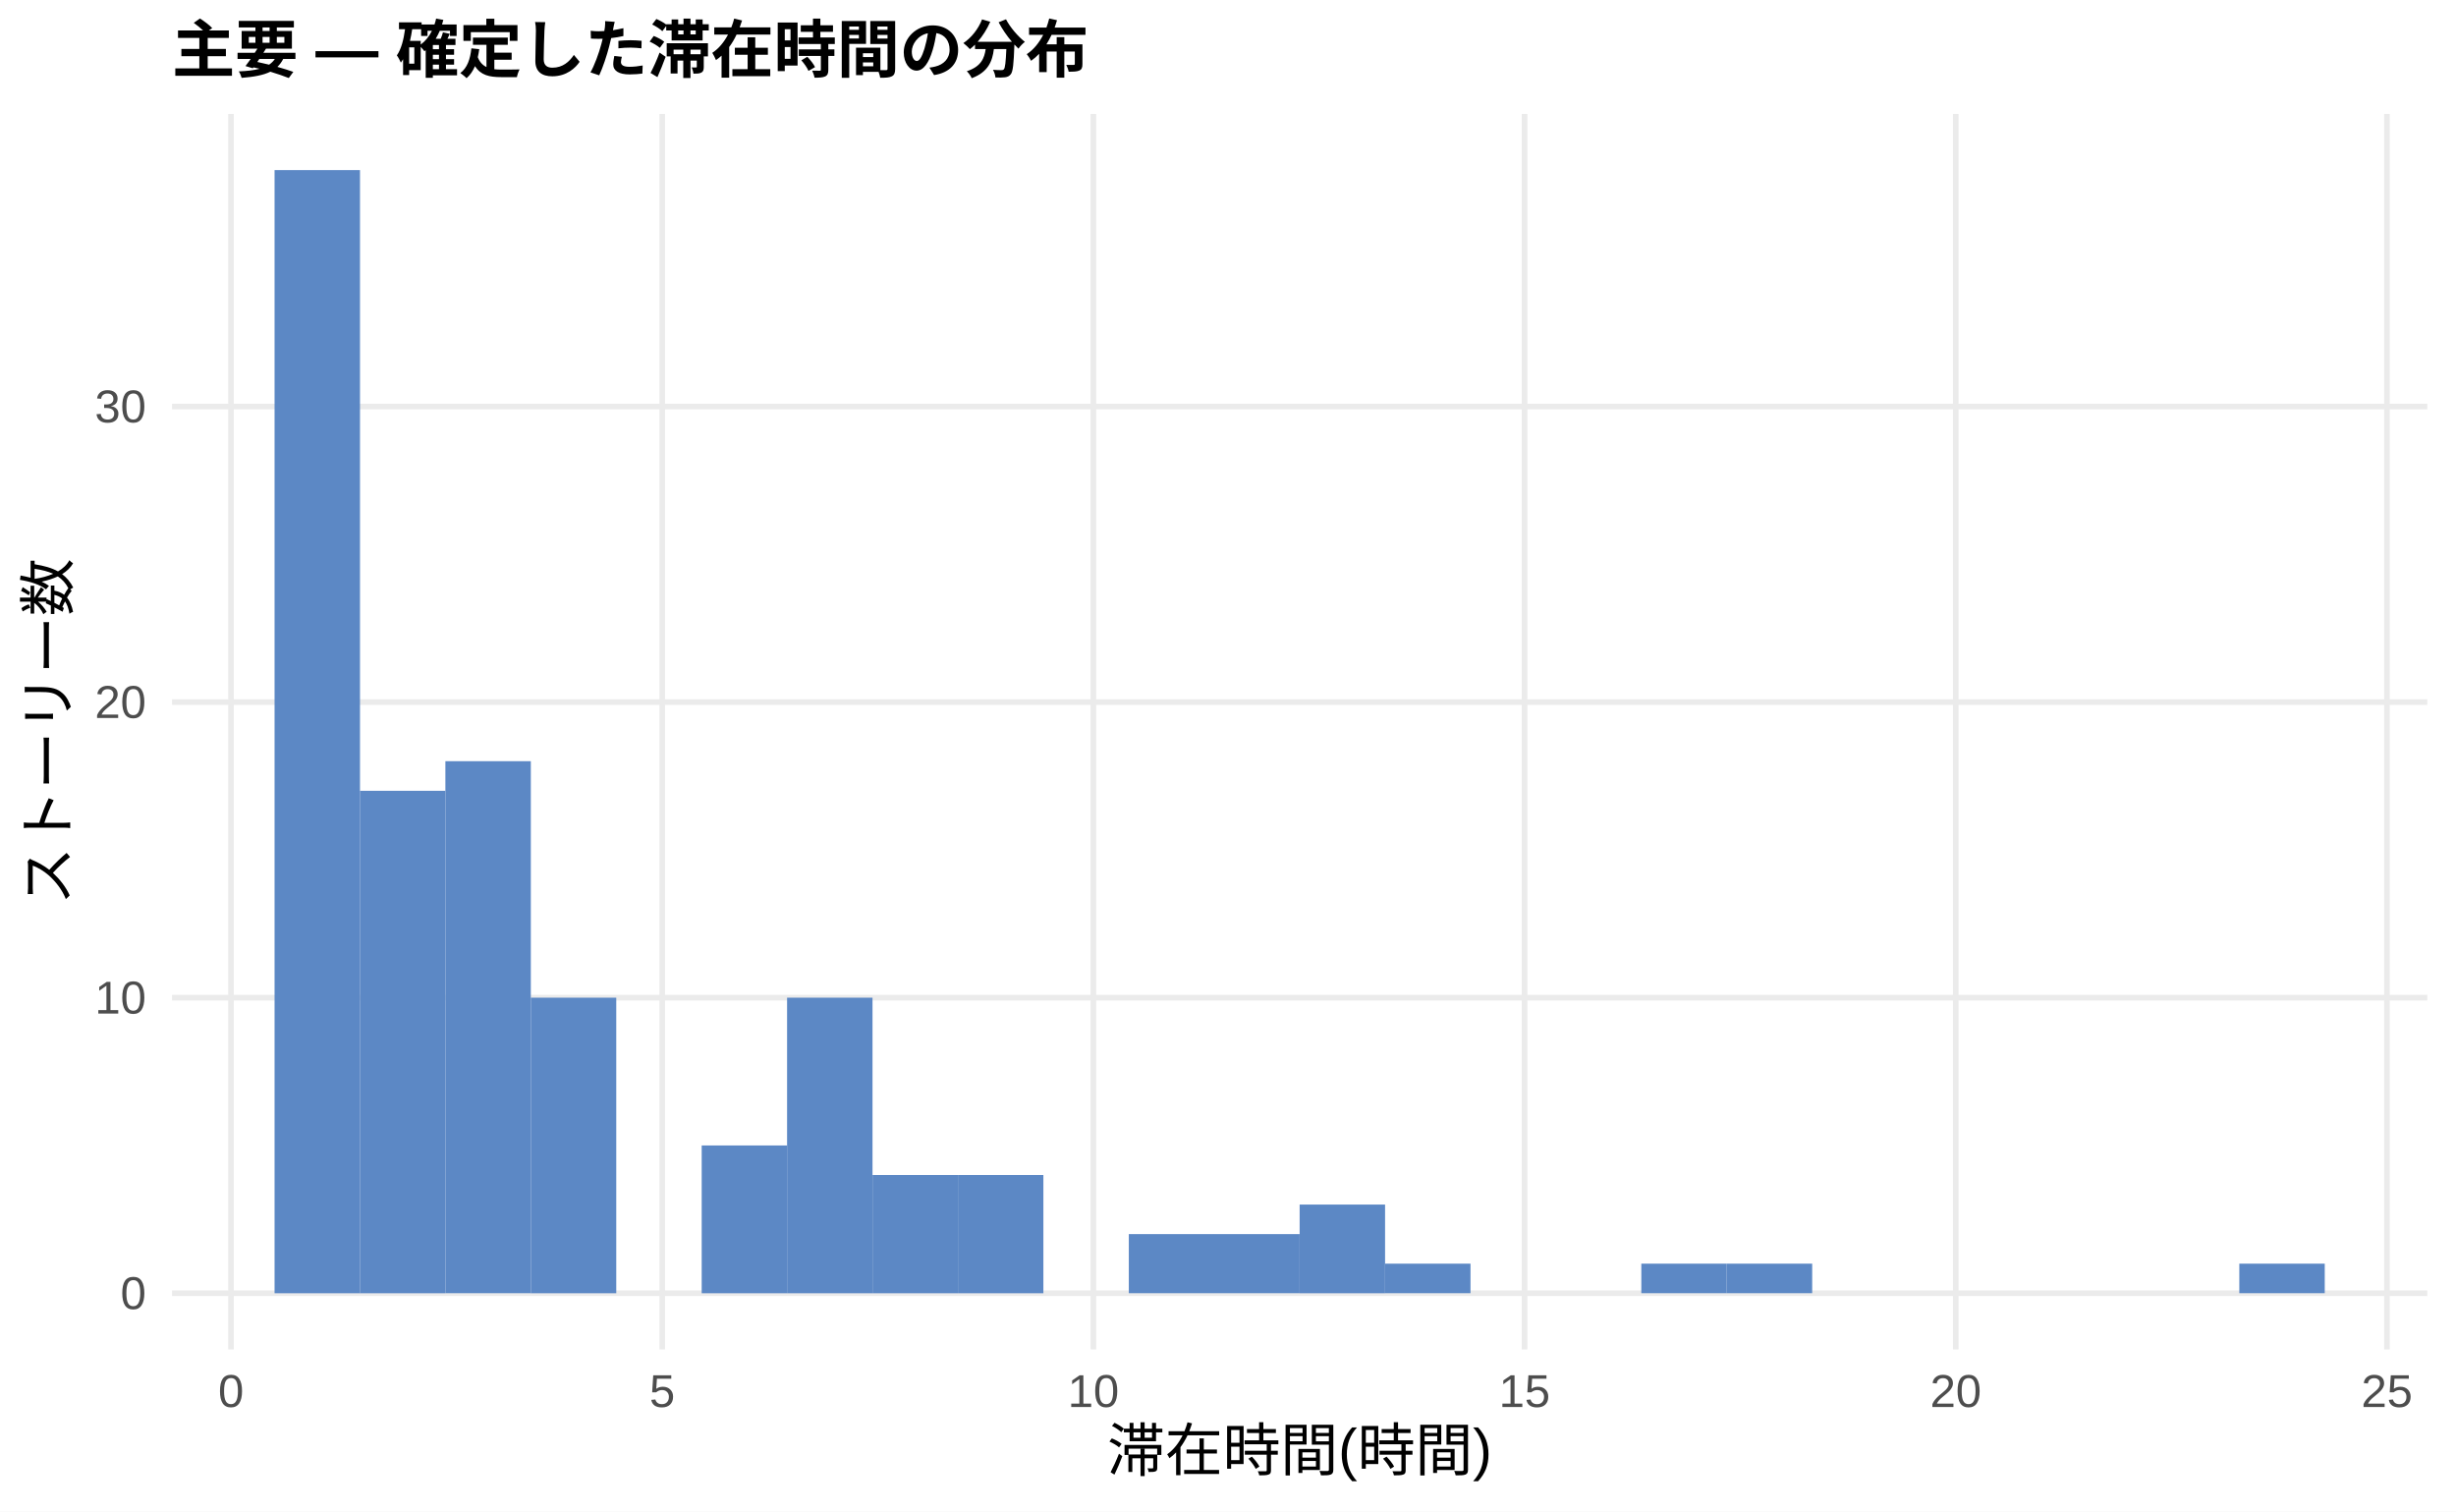
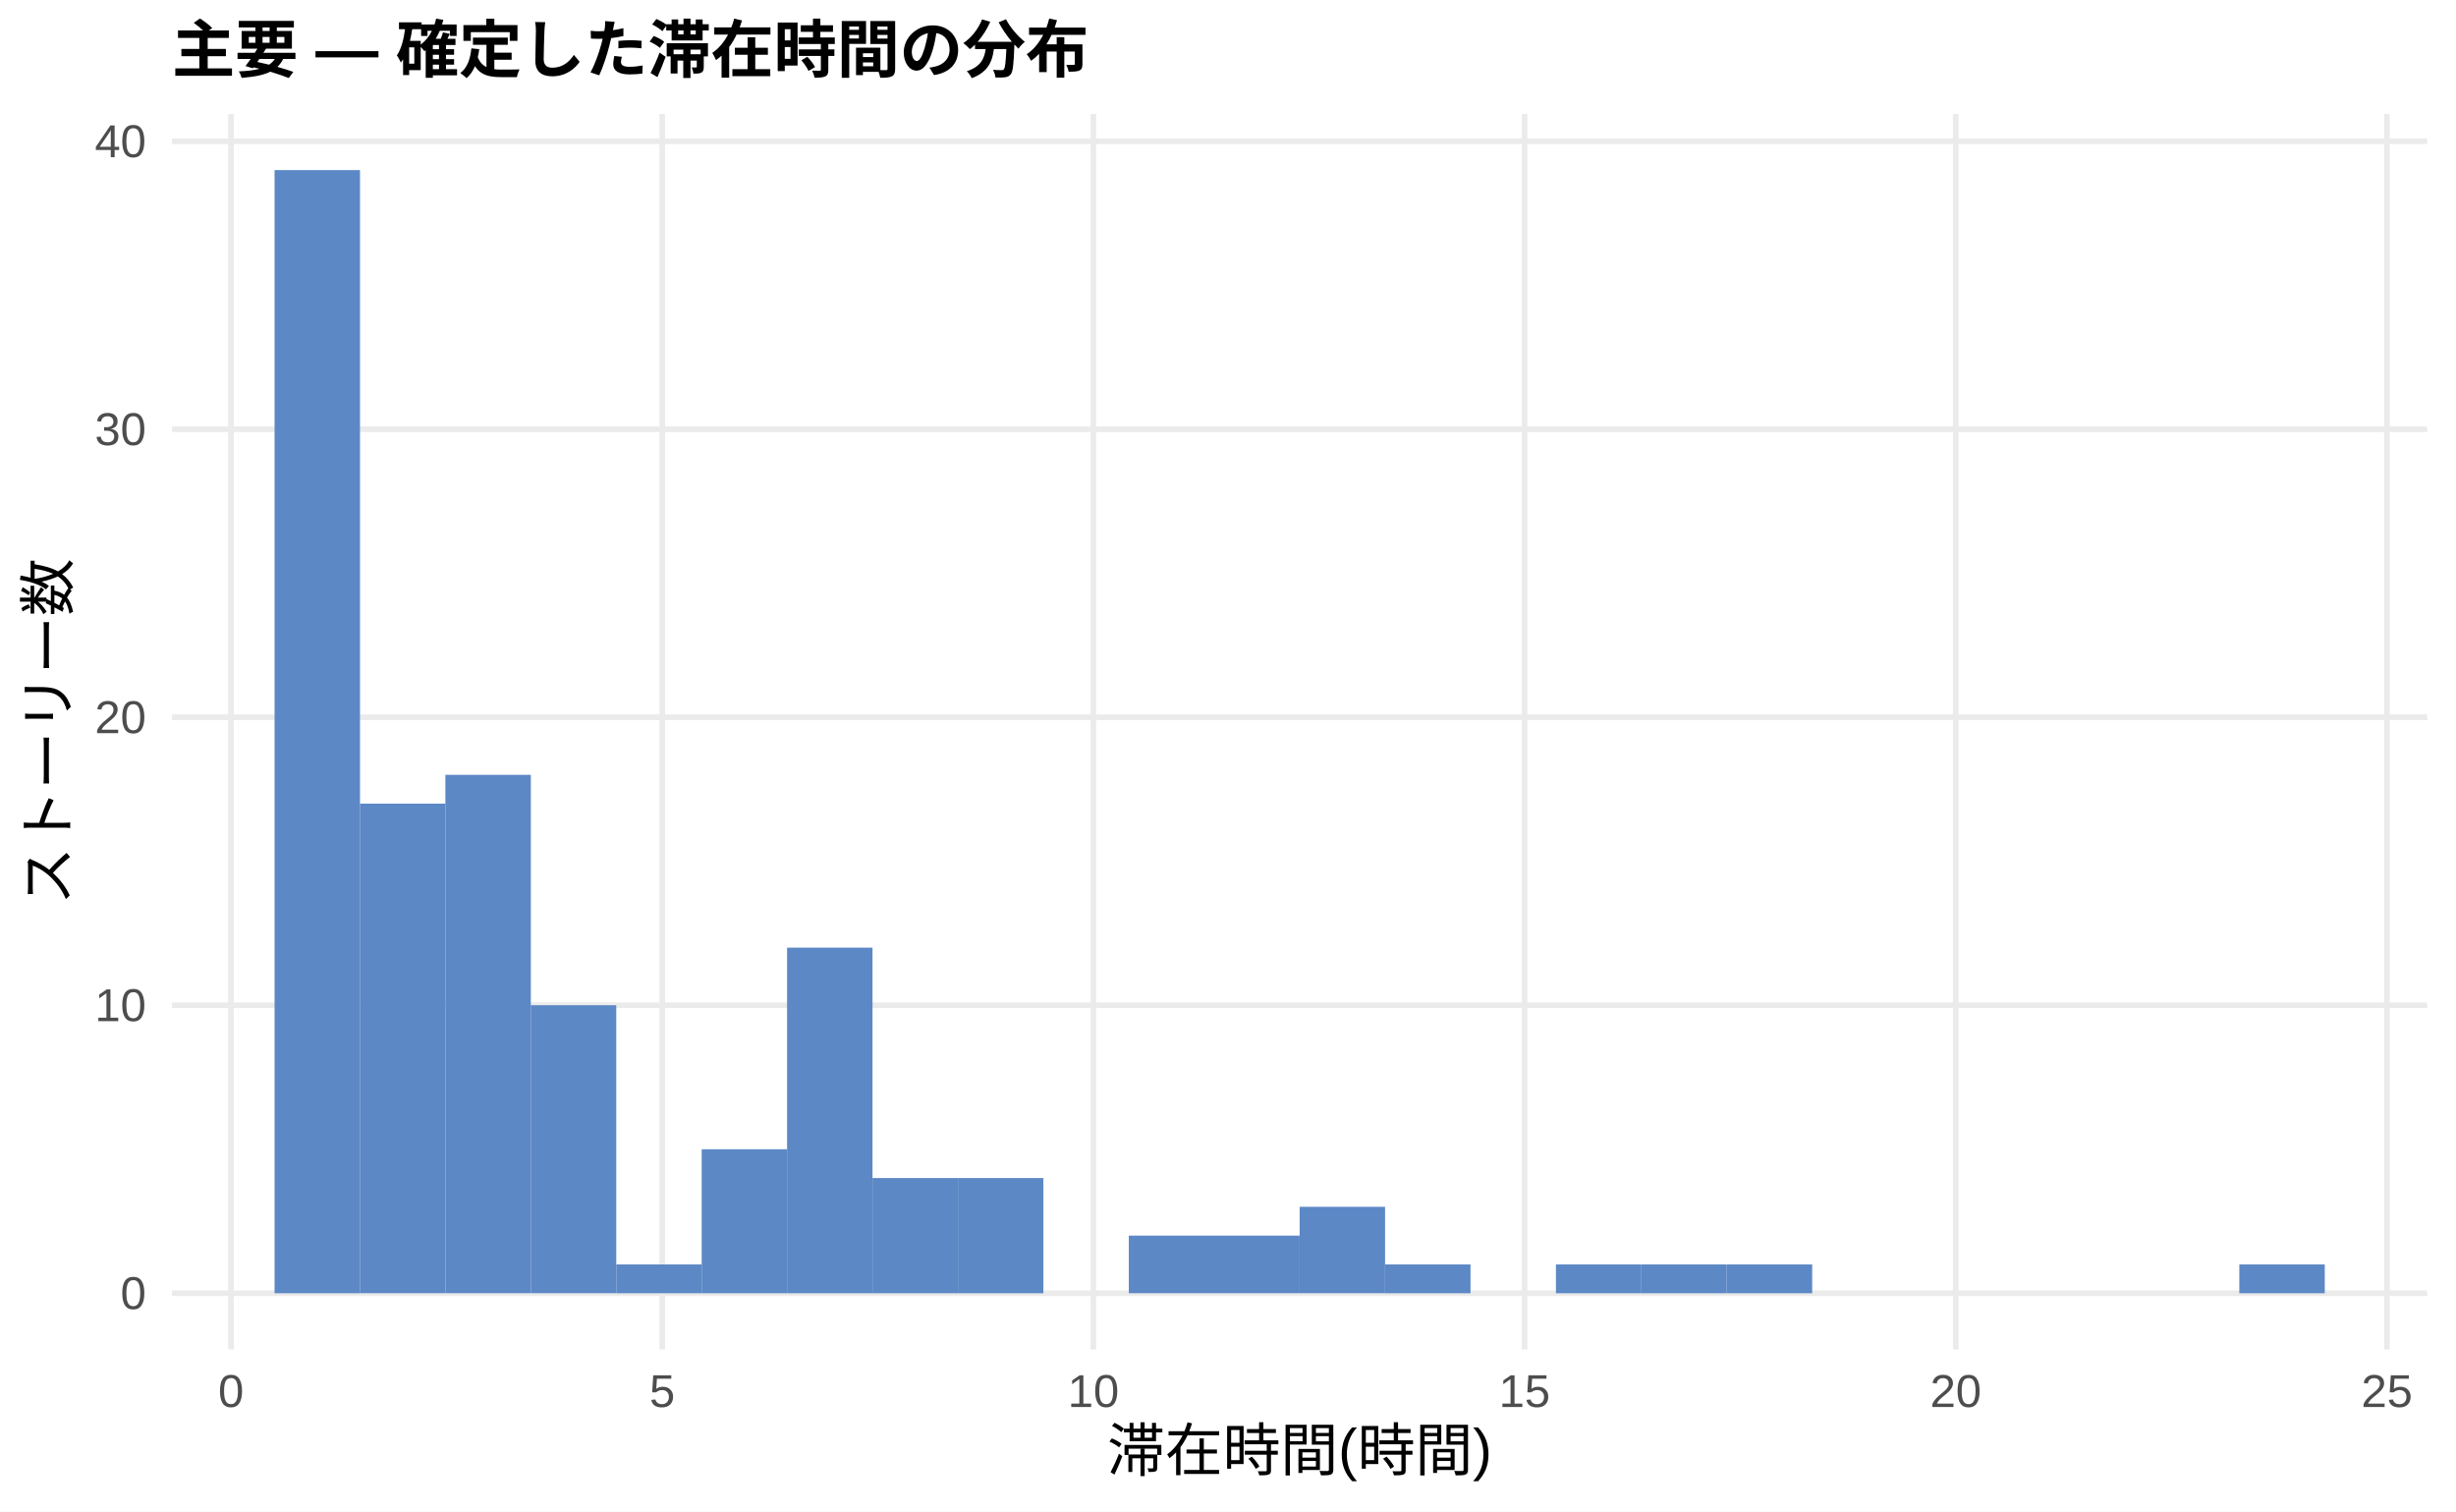
<svg xmlns="http://www.w3.org/2000/svg" width="468.00pt" height="288.00pt" viewBox="0 0 468.00 288.00">
  <g class="svglite">
    <defs>
      <style type="text/css">
    .svglite line, .svglite polyline, .svglite polygon, .svglite path, .svglite rect, .svglite circle {
      fill: none;
      stroke: #000000;
      stroke-linecap: round;
      stroke-linejoin: round;
      stroke-miterlimit: 10.00;
    }
    .svglite text {
      white-space: pre;
    }
    .svglite g.glyphgroup path {
      fill: inherit;
      stroke: none;
    }
  </style>
    </defs>
    <rect width="100%" height="100%" style="stroke: none; fill: #FFFFFF;" />
    <defs>
      <clipPath id="cpMC4wMHw0NjguMDB8MC4wMHwyODguMDA=">
        <rect x="0.00" y="0.00" width="468.00" height="288.00" />
      </clipPath>
    </defs>
    <g clip-path="url(#cpMC4wMHw0NjguMDB8MC4wMHwyODguMDA=)">
      <rect x="0.00" y="0.00" width="468.00" height="288.00" style="stroke-width: 1.07; stroke: none; fill: #FFFFFF;" />
    </g>
    <defs>
      <clipPath id="cpMzIuNzh8NDYyLjUyfDIxLjcxfDI1Ny4xMg==">
        <rect x="32.78" y="21.71" width="429.74" height="235.41" />
      </clipPath>
    </defs>
    <g clip-path="url(#cpMzIuNzh8NDYyLjUyfDIxLjcxfDI1Ny4xMg==)">
      <polyline points="32.78,246.42 462.52,246.42 " style="stroke-width: 1.07; stroke: #EBEBEB; stroke-linecap: butt;" />
-       <polyline points="32.78,190.10 462.52,190.10 " style="stroke-width: 1.07; stroke: #EBEBEB; stroke-linecap: butt;" />
-       <polyline points="32.78,133.78 462.52,133.78 " style="stroke-width: 1.07; stroke: #EBEBEB; stroke-linecap: butt;" />
-       <polyline points="32.78,77.46 462.52,77.46 " style="stroke-width: 1.07; stroke: #EBEBEB; stroke-linecap: butt;" />
+       <polyline points="32.78,191.54 462.52,191.54 " style="stroke-width: 1.07; stroke: #EBEBEB; stroke-linecap: butt;" />
+       <polyline points="32.78,136.67 462.52,136.67 " style="stroke-width: 1.07; stroke: #EBEBEB; stroke-linecap: butt;" />
+       <polyline points="32.78,81.79 462.52,81.79 " style="stroke-width: 1.07; stroke: #EBEBEB; stroke-linecap: butt;" />
+       <polyline points="32.78,26.92 462.52,26.92 " style="stroke-width: 1.07; stroke: #EBEBEB; stroke-linecap: butt;" />
      <polyline points="44.02,257.12 44.02,21.71 " style="stroke-width: 1.07; stroke: #EBEBEB; stroke-linecap: butt;" />
      <polyline points="126.19,257.12 126.19,21.71 " style="stroke-width: 1.07; stroke: #EBEBEB; stroke-linecap: butt;" />
      <polyline points="208.35,257.12 208.35,21.71 " style="stroke-width: 1.07; stroke: #EBEBEB; stroke-linecap: butt;" />
      <polyline points="290.51,257.12 290.51,21.71 " style="stroke-width: 1.07; stroke: #EBEBEB; stroke-linecap: butt;" />
      <polyline points="372.68,257.12 372.68,21.71 " style="stroke-width: 1.07; stroke: #EBEBEB; stroke-linecap: butt;" />
      <polyline points="454.84,257.12 454.84,21.71 " style="stroke-width: 1.07; stroke: #EBEBEB; stroke-linecap: butt;" />
      <rect x="52.32" y="32.41" width="16.28" height="214.01" style="stroke-width: 1.07; stroke: none; stroke-linecap: butt; stroke-linejoin: miter; fill: #5C88C5;" />
-       <rect x="68.59" y="150.68" width="16.28" height="95.74" style="stroke-width: 1.07; stroke: none; stroke-linecap: butt; stroke-linejoin: miter; fill: #5C88C5;" />
-       <rect x="84.87" y="145.04" width="16.28" height="101.37" style="stroke-width: 1.07; stroke: none; stroke-linecap: butt; stroke-linejoin: miter; fill: #5C88C5;" />
-       <rect x="101.15" y="190.10" width="16.28" height="56.32" style="stroke-width: 1.07; stroke: none; stroke-linecap: butt; stroke-linejoin: miter; fill: #5C88C5;" />
-       <rect x="117.43" y="246.42" width="16.28" height="0.00" style="stroke-width: 1.07; stroke: none; stroke-linecap: butt; stroke-linejoin: miter; fill: #5C88C5;" />
-       <rect x="133.71" y="218.26" width="16.28" height="28.16" style="stroke-width: 1.07; stroke: none; stroke-linecap: butt; stroke-linejoin: miter; fill: #5C88C5;" />
-       <rect x="149.98" y="190.10" width="16.28" height="56.32" style="stroke-width: 1.07; stroke: none; stroke-linecap: butt; stroke-linejoin: miter; fill: #5C88C5;" />
-       <rect x="166.26" y="223.89" width="16.28" height="22.53" style="stroke-width: 1.07; stroke: none; stroke-linecap: butt; stroke-linejoin: miter; fill: #5C88C5;" />
-       <rect x="182.54" y="223.89" width="16.28" height="22.53" style="stroke-width: 1.07; stroke: none; stroke-linecap: butt; stroke-linejoin: miter; fill: #5C88C5;" />
+       <rect x="68.59" y="153.13" width="16.28" height="93.28" style="stroke-width: 1.07; stroke: none; stroke-linecap: butt; stroke-linejoin: miter; fill: #5C88C5;" />
+       <rect x="84.87" y="147.64" width="16.28" height="98.77" style="stroke-width: 1.07; stroke: none; stroke-linecap: butt; stroke-linejoin: miter; fill: #5C88C5;" />
+       <rect x="101.15" y="191.54" width="16.28" height="54.87" style="stroke-width: 1.07; stroke: none; stroke-linecap: butt; stroke-linejoin: miter; fill: #5C88C5;" />
+       <rect x="117.43" y="240.93" width="16.28" height="5.49" style="stroke-width: 1.07; stroke: none; stroke-linecap: butt; stroke-linejoin: miter; fill: #5C88C5;" />
+       <rect x="133.71" y="218.98" width="16.28" height="27.44" style="stroke-width: 1.07; stroke: none; stroke-linecap: butt; stroke-linejoin: miter; fill: #5C88C5;" />
+       <rect x="149.98" y="180.57" width="16.28" height="65.85" style="stroke-width: 1.07; stroke: none; stroke-linecap: butt; stroke-linejoin: miter; fill: #5C88C5;" />
+       <rect x="166.26" y="224.47" width="16.28" height="21.95" style="stroke-width: 1.07; stroke: none; stroke-linecap: butt; stroke-linejoin: miter; fill: #5C88C5;" />
+       <rect x="182.54" y="224.47" width="16.28" height="21.95" style="stroke-width: 1.07; stroke: none; stroke-linecap: butt; stroke-linejoin: miter; fill: #5C88C5;" />
      <rect x="198.82" y="246.42" width="16.28" height="0.00" style="stroke-width: 1.07; stroke: none; stroke-linecap: butt; stroke-linejoin: miter; fill: #5C88C5;" />
-       <rect x="215.10" y="235.15" width="16.28" height="11.26" style="stroke-width: 1.07; stroke: none; stroke-linecap: butt; stroke-linejoin: miter; fill: #5C88C5;" />
-       <rect x="231.37" y="235.15" width="16.28" height="11.26" style="stroke-width: 1.07; stroke: none; stroke-linecap: butt; stroke-linejoin: miter; fill: #5C88C5;" />
-       <rect x="247.65" y="229.52" width="16.28" height="16.90" style="stroke-width: 1.07; stroke: none; stroke-linecap: butt; stroke-linejoin: miter; fill: #5C88C5;" />
-       <rect x="263.93" y="240.78" width="16.28" height="5.63" style="stroke-width: 1.07; stroke: none; stroke-linecap: butt; stroke-linejoin: miter; fill: #5C88C5;" />
+       <rect x="215.10" y="235.44" width="16.28" height="10.97" style="stroke-width: 1.07; stroke: none; stroke-linecap: butt; stroke-linejoin: miter; fill: #5C88C5;" />
+       <rect x="231.37" y="235.44" width="16.28" height="10.97" style="stroke-width: 1.07; stroke: none; stroke-linecap: butt; stroke-linejoin: miter; fill: #5C88C5;" />
+       <rect x="247.65" y="229.95" width="16.28" height="16.46" style="stroke-width: 1.07; stroke: none; stroke-linecap: butt; stroke-linejoin: miter; fill: #5C88C5;" />
+       <rect x="263.93" y="240.93" width="16.28" height="5.49" style="stroke-width: 1.07; stroke: none; stroke-linecap: butt; stroke-linejoin: miter; fill: #5C88C5;" />
      <rect x="280.21" y="246.42" width="16.28" height="0.00" style="stroke-width: 1.07; stroke: none; stroke-linecap: butt; stroke-linejoin: miter; fill: #5C88C5;" />
-       <rect x="296.49" y="246.42" width="16.28" height="0.00" style="stroke-width: 1.07; stroke: none; stroke-linecap: butt; stroke-linejoin: miter; fill: #5C88C5;" />
-       <rect x="312.76" y="240.78" width="16.28" height="5.63" style="stroke-width: 1.07; stroke: none; stroke-linecap: butt; stroke-linejoin: miter; fill: #5C88C5;" />
-       <rect x="329.04" y="240.78" width="16.28" height="5.63" style="stroke-width: 1.07; stroke: none; stroke-linecap: butt; stroke-linejoin: miter; fill: #5C88C5;" />
+       <rect x="296.49" y="240.93" width="16.28" height="5.49" style="stroke-width: 1.07; stroke: none; stroke-linecap: butt; stroke-linejoin: miter; fill: #5C88C5;" />
+       <rect x="312.76" y="240.93" width="16.28" height="5.49" style="stroke-width: 1.07; stroke: none; stroke-linecap: butt; stroke-linejoin: miter; fill: #5C88C5;" />
+       <rect x="329.04" y="240.93" width="16.28" height="5.49" style="stroke-width: 1.07; stroke: none; stroke-linecap: butt; stroke-linejoin: miter; fill: #5C88C5;" />
      <rect x="345.32" y="246.42" width="16.28" height="0.00" style="stroke-width: 1.07; stroke: none; stroke-linecap: butt; stroke-linejoin: miter; fill: #5C88C5;" />
      <rect x="361.60" y="246.42" width="16.28" height="0.00" style="stroke-width: 1.07; stroke: none; stroke-linecap: butt; stroke-linejoin: miter; fill: #5C88C5;" />
      <rect x="377.87" y="246.42" width="16.28" height="0.00" style="stroke-width: 1.07; stroke: none; stroke-linecap: butt; stroke-linejoin: miter; fill: #5C88C5;" />
      <rect x="394.15" y="246.42" width="16.28" height="0.00" style="stroke-width: 1.07; stroke: none; stroke-linecap: butt; stroke-linejoin: miter; fill: #5C88C5;" />
      <rect x="410.43" y="246.42" width="16.28" height="0.00" style="stroke-width: 1.07; stroke: none; stroke-linecap: butt; stroke-linejoin: miter; fill: #5C88C5;" />
-       <rect x="426.71" y="240.78" width="16.28" height="5.63" style="stroke-width: 1.07; stroke: none; stroke-linecap: butt; stroke-linejoin: miter; fill: #5C88C5;" />
+       <rect x="426.71" y="240.93" width="16.28" height="5.49" style="stroke-width: 1.07; stroke: none; stroke-linecap: butt; stroke-linejoin: miter; fill: #5C88C5;" />
    </g>
    <g clip-path="url(#cpMC4wMHw0NjguMDB8MC4wMHwyODguMDA=)">
      <text x="27.85" y="249.44" text-anchor="end" style="font-size: 8.80px;fill: #4D4D4D; font-family: &quot;Liberation Sans&quot;;" textLength="4.89px" lengthAdjust="spacingAndGlyphs">0</text>
-       <text x="27.85" y="193.13" text-anchor="end" style="font-size: 8.80px;fill: #4D4D4D; font-family: &quot;Liberation Sans&quot;;" textLength="9.78px" lengthAdjust="spacingAndGlyphs">10</text>
-       <text x="27.85" y="136.81" text-anchor="end" style="font-size: 8.80px;fill: #4D4D4D; font-family: &quot;Liberation Sans&quot;;" textLength="9.78px" lengthAdjust="spacingAndGlyphs">20</text>
-       <text x="27.85" y="80.49" text-anchor="end" style="font-size: 8.80px;fill: #4D4D4D; font-family: &quot;Liberation Sans&quot;;" textLength="9.78px" lengthAdjust="spacingAndGlyphs">30</text>
+       <text x="27.85" y="194.57" text-anchor="end" style="font-size: 8.80px;fill: #4D4D4D; font-family: &quot;Liberation Sans&quot;;" textLength="9.78px" lengthAdjust="spacingAndGlyphs">10</text>
+       <text x="27.85" y="139.70" text-anchor="end" style="font-size: 8.80px;fill: #4D4D4D; font-family: &quot;Liberation Sans&quot;;" textLength="9.78px" lengthAdjust="spacingAndGlyphs">20</text>
+       <text x="27.85" y="84.82" text-anchor="end" style="font-size: 8.80px;fill: #4D4D4D; font-family: &quot;Liberation Sans&quot;;" textLength="9.78px" lengthAdjust="spacingAndGlyphs">30</text>
+       <text x="27.85" y="29.95" text-anchor="end" style="font-size: 8.80px;fill: #4D4D4D; font-family: &quot;Liberation Sans&quot;;" textLength="9.78px" lengthAdjust="spacingAndGlyphs">40</text>
      <text x="44.02" y="268.10" text-anchor="middle" style="font-size: 8.80px;fill: #4D4D4D; font-family: &quot;Liberation Sans&quot;;" textLength="4.89px" lengthAdjust="spacingAndGlyphs">0</text>
      <text x="126.19" y="268.10" text-anchor="middle" style="font-size: 8.80px;fill: #4D4D4D; font-family: &quot;Liberation Sans&quot;;" textLength="4.89px" lengthAdjust="spacingAndGlyphs">5</text>
      <text x="208.35" y="268.10" text-anchor="middle" style="font-size: 8.80px;fill: #4D4D4D; font-family: &quot;Liberation Sans&quot;;" textLength="9.78px" lengthAdjust="spacingAndGlyphs">10</text>
      <text x="290.51" y="268.10" text-anchor="middle" style="font-size: 8.80px;fill: #4D4D4D; font-family: &quot;Liberation Sans&quot;;" textLength="9.78px" lengthAdjust="spacingAndGlyphs">15</text>
      <text x="372.68" y="268.10" text-anchor="middle" style="font-size: 8.80px;fill: #4D4D4D; font-family: &quot;Liberation Sans&quot;;" textLength="9.78px" lengthAdjust="spacingAndGlyphs">20</text>
      <text x="454.84" y="268.10" text-anchor="middle" style="font-size: 8.80px;fill: #4D4D4D; font-family: &quot;Liberation Sans&quot;;" textLength="9.78px" lengthAdjust="spacingAndGlyphs">25</text>
      <text x="247.65" y="280.24" text-anchor="middle" style="font-size: 11.00px; font-family: &quot;Liberation Sans&quot;;" textLength="73.31px" lengthAdjust="spacingAndGlyphs">滞在時間(時間)</text>
      <text transform="translate(13.05,139.41) rotate(-90)" text-anchor="middle" style="font-size: 11.00px; font-family: &quot;Liberation Sans&quot;;" textLength="66.00px" lengthAdjust="spacingAndGlyphs">ストーリー数</text>
      <text x="32.78" y="13.74" style="font-size: 12.00px; font-weight: bold; font-family: &quot;Liberation Sans&quot;;" textLength="174.66px" lengthAdjust="spacingAndGlyphs">主要 — 確定した滞在時間の分布</text>
    </g>
  </g>
</svg>
